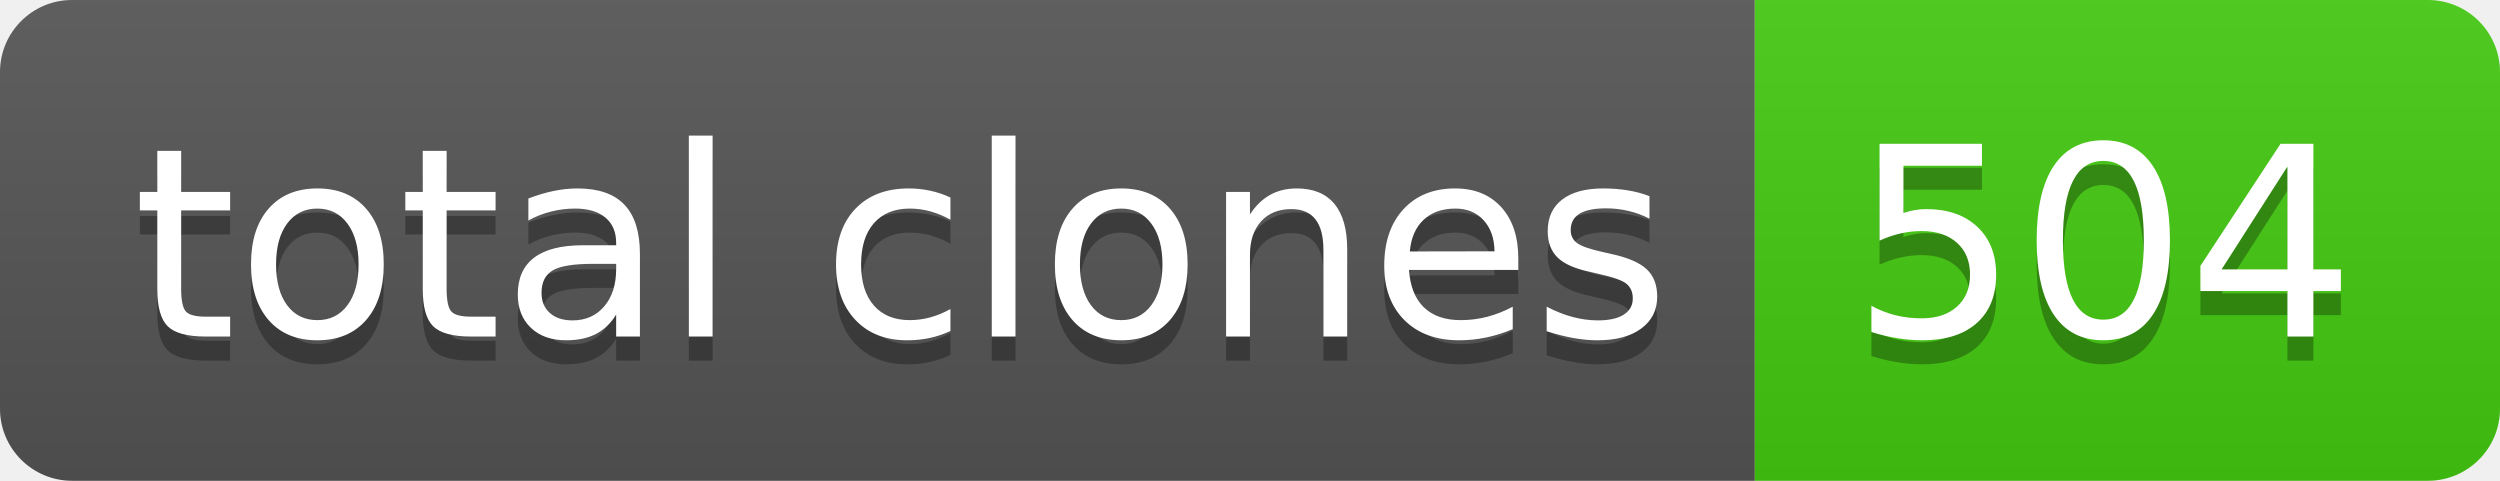
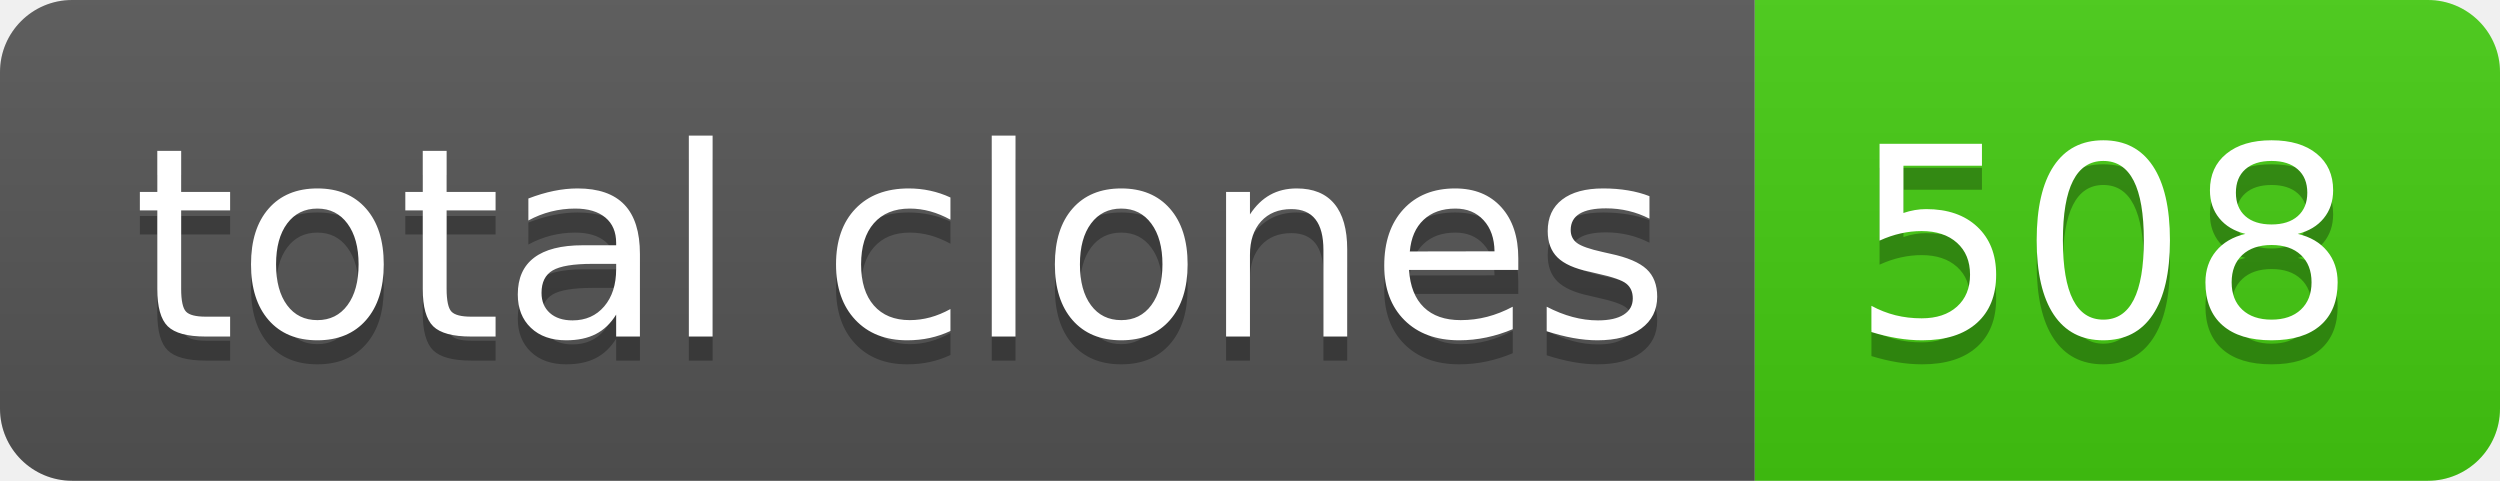
- <svg xmlns="http://www.w3.org/2000/svg" width="104" height="20" role="img" aria-label="total clones: 504">
+ <svg xmlns="http://www.w3.org/2000/svg" width="104" height="20" role="img" aria-label="total clones: 508">
  <linearGradient id="s" x2="0" y2="100%">
    <stop offset="0" stop-color="#bbb" stop-opacity=".1" />
    <stop offset="1" stop-opacity=".1" />
  </linearGradient>
  <clipPath id="r">
    <rect width="104" height="20" rx="3" fill="#fff" />
  </clipPath>
  <g clip-path="url(#r)">
    <rect width="73" height="20" fill="#555" />
    <rect x="73" width="31" height="20" fill="#4c1" />
    <rect width="104" height="20" fill="url(#s)" />
  </g>
  <g fill="#fff" text-anchor="middle" font-family="Verdana,Geneva,DejaVu Sans,sans-serif" text-rendering="geometricPrecision" font-size="110">
    <text aria-hidden="true" x="375" y="150" fill="#010101" fill-opacity=".3" transform="scale(.1)" textLength="630">total clones</text>
    <text x="375" y="140" transform="scale(.1)" fill="#fff" textLength="630">total clones</text>
-     <text aria-hidden="true" x="875" y="150" fill="#010101" fill-opacity=".3" transform="scale(.1)" textLength="210">504</text>
-     <text x="875" y="140" transform="scale(.1)" fill="#fff" textLength="210">504</text>
+     <text aria-hidden="true" x="875" y="150" fill="#010101" fill-opacity=".3" transform="scale(.1)" textLength="210">508</text>
+     <text x="875" y="140" transform="scale(.1)" fill="#fff" textLength="210">508</text>
  </g>
</svg>
